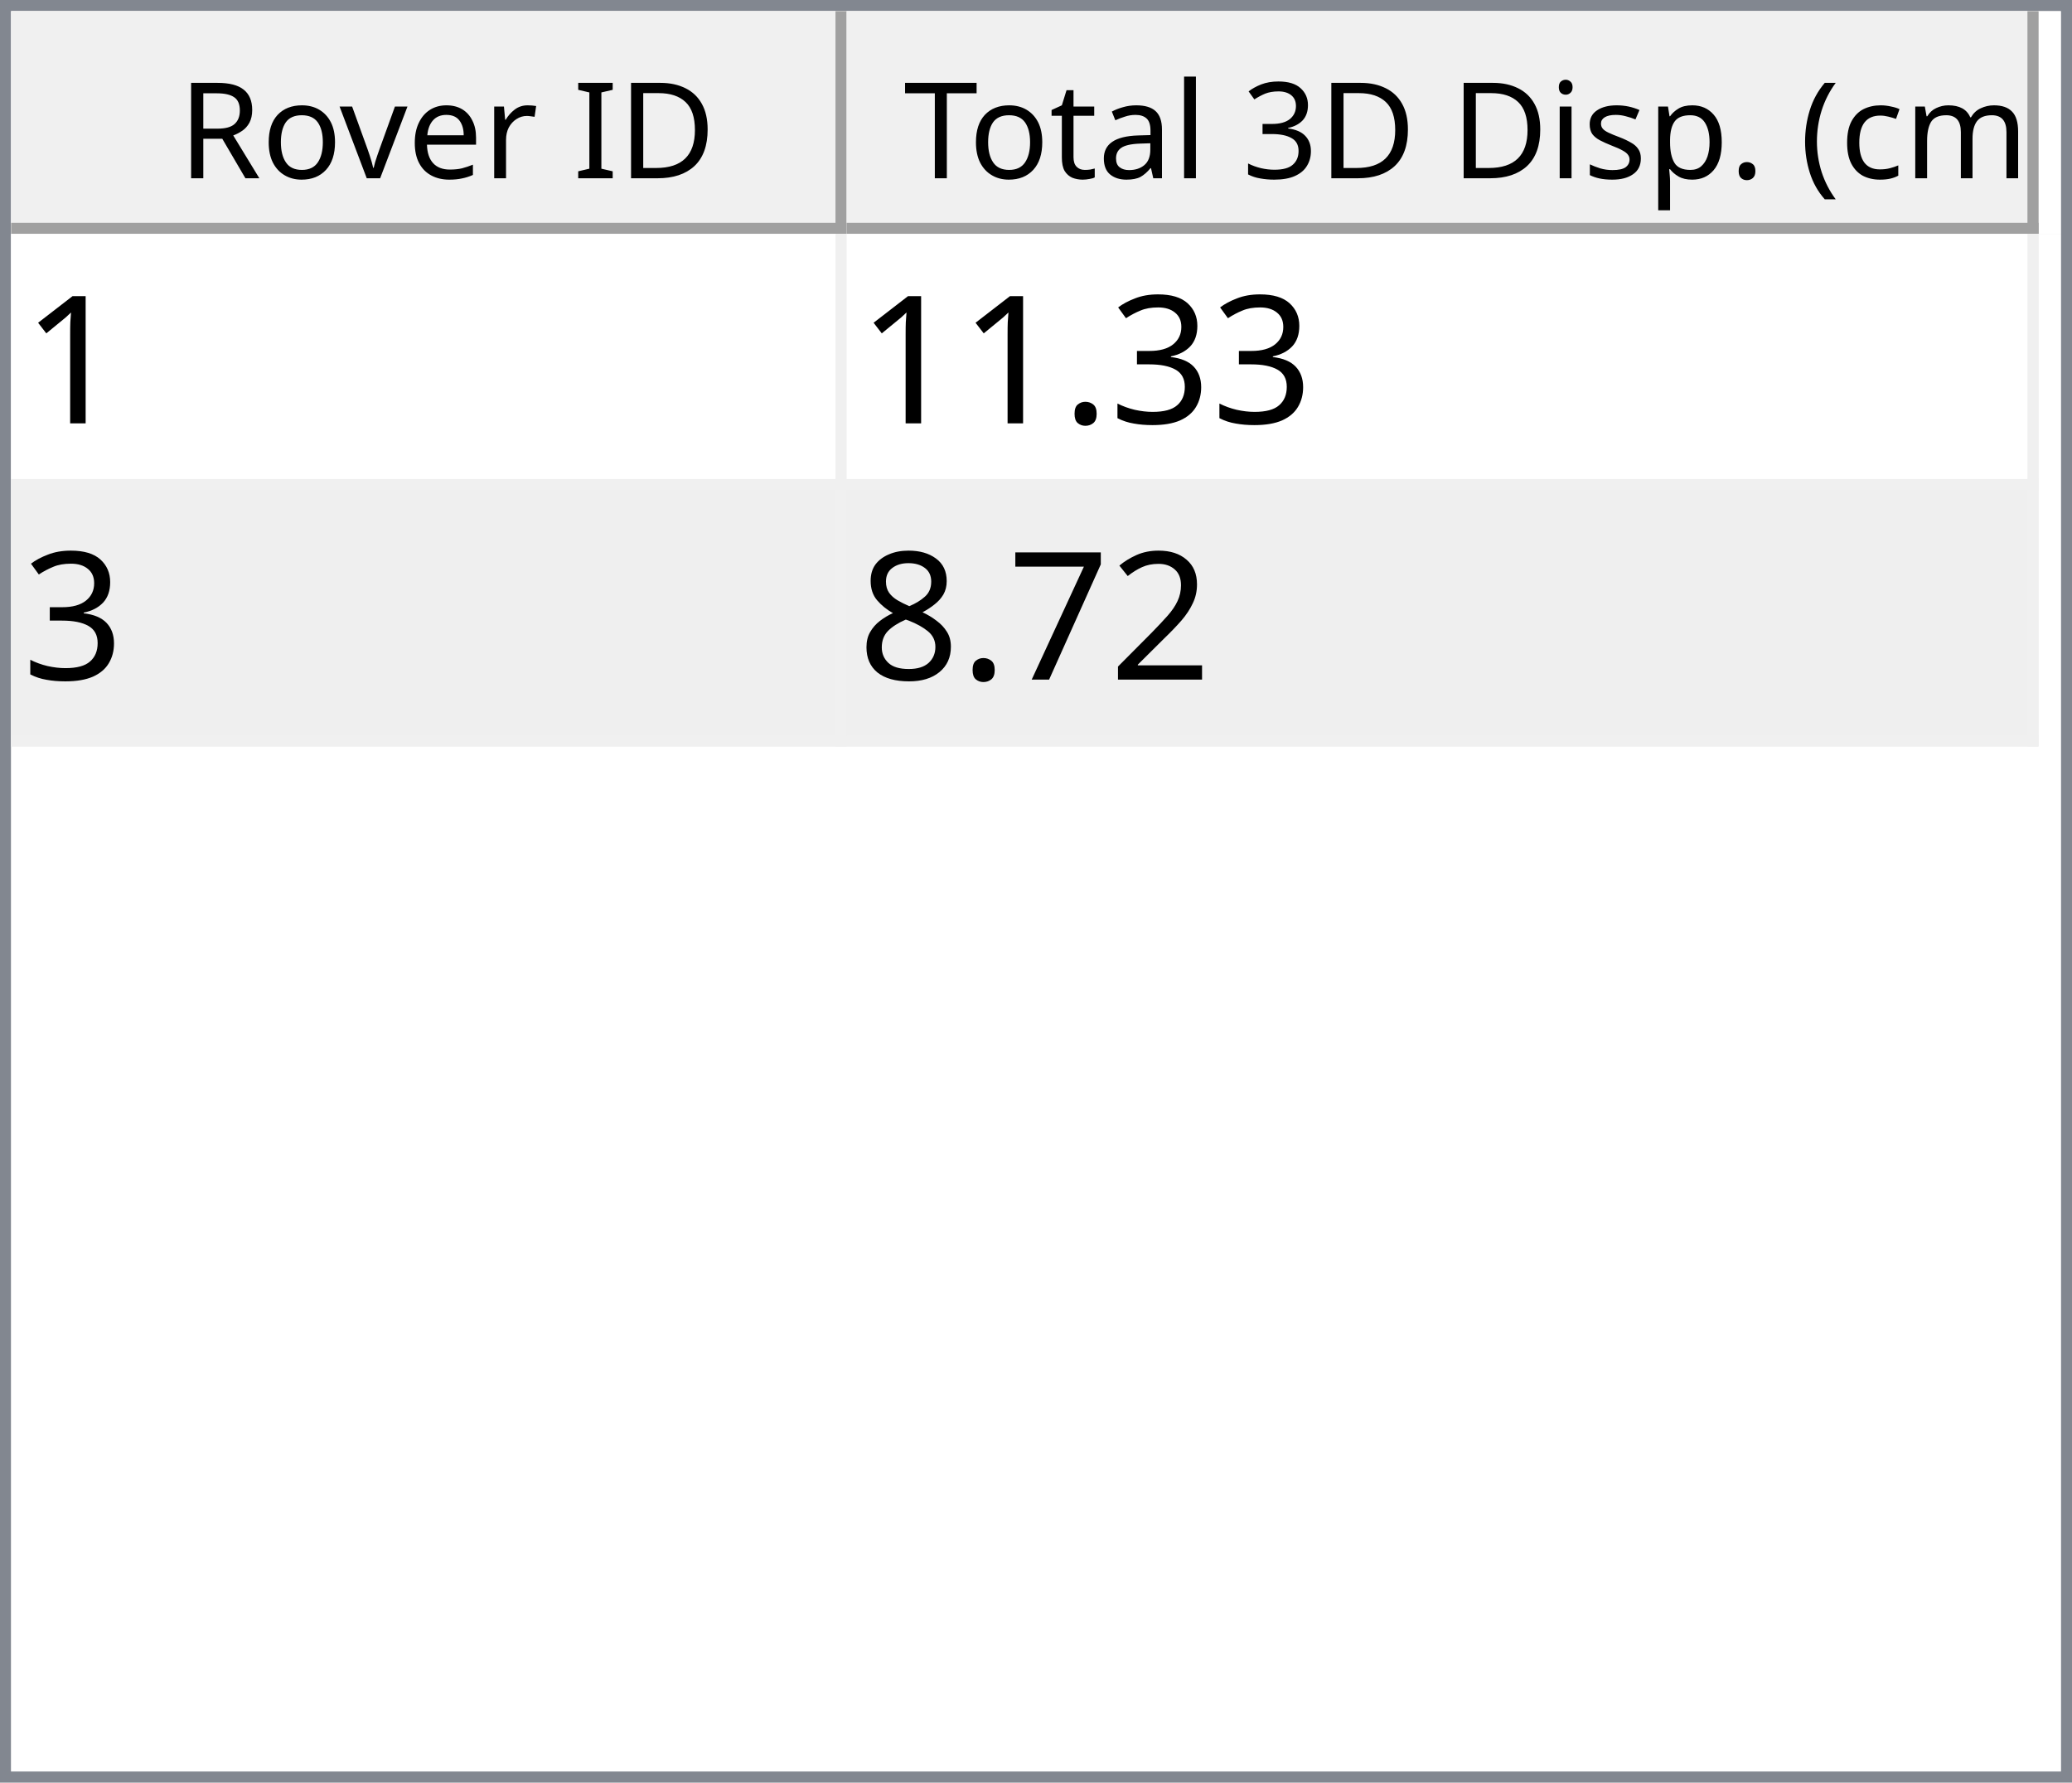
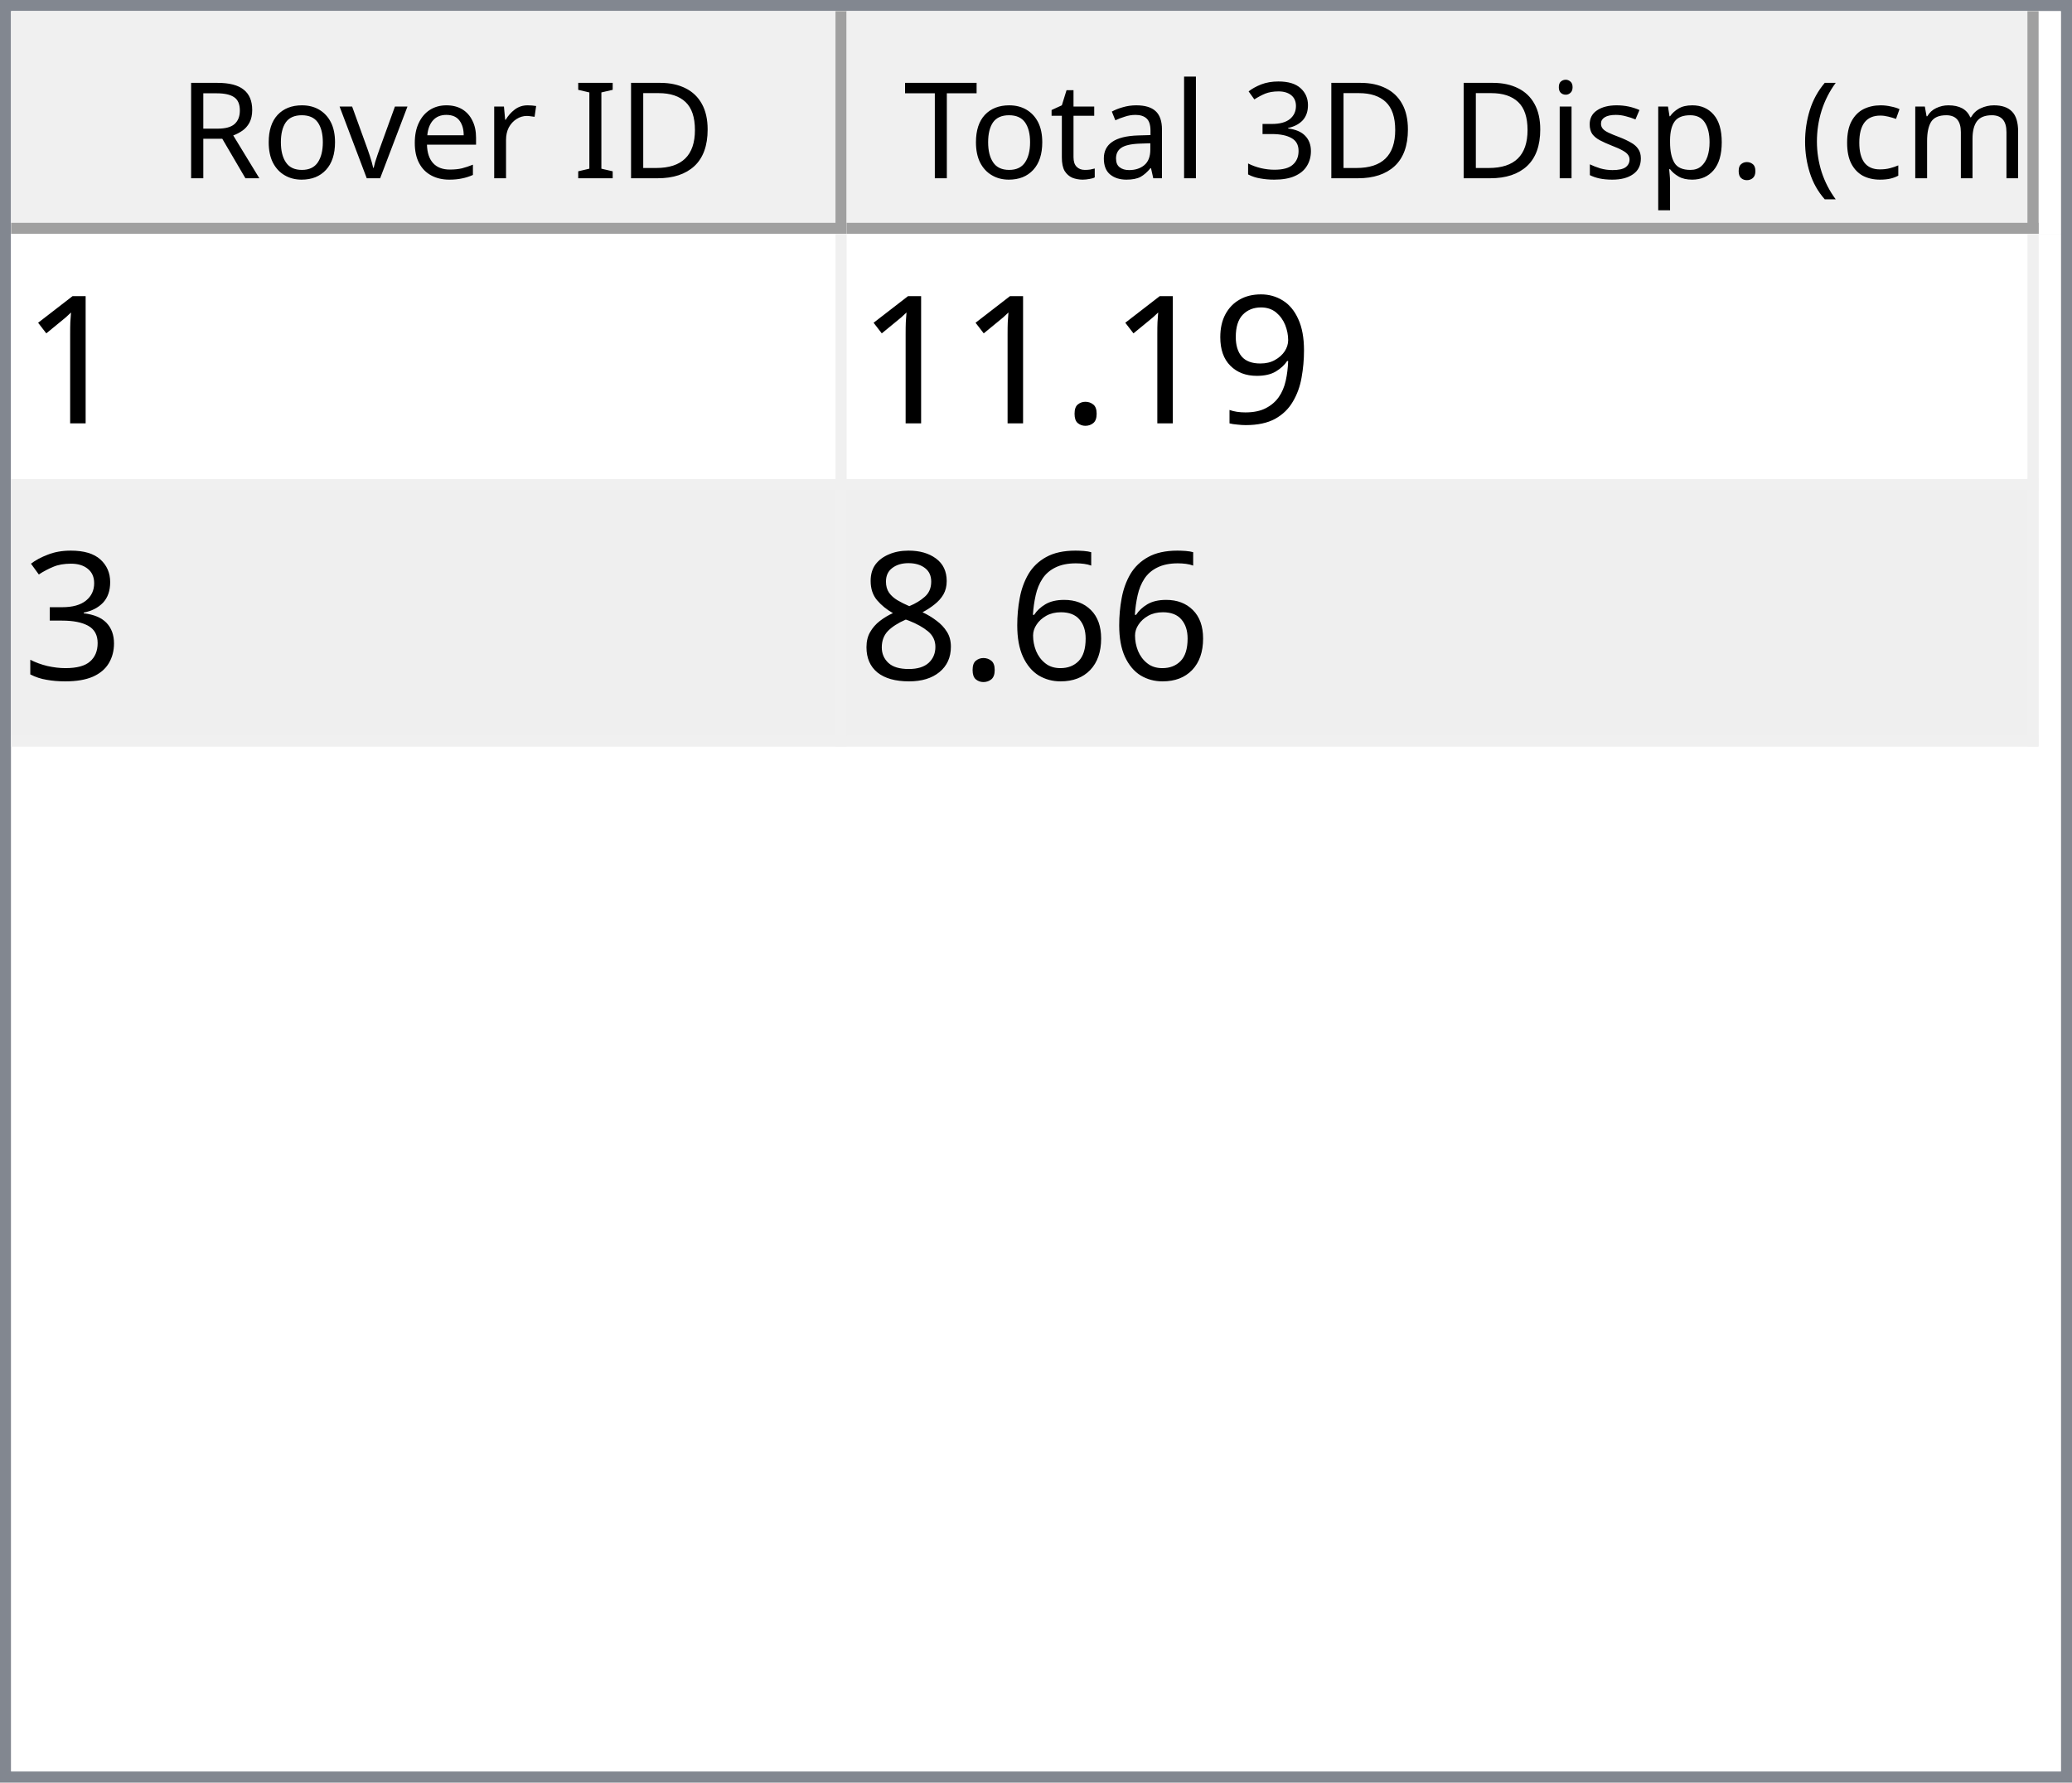
<svg xmlns="http://www.w3.org/2000/svg" style="fill-opacity:1; color-rendering:auto; color-interpolation:auto; text-rendering:auto; stroke:black; stroke-linecap:square; stroke-miterlimit:10; shape-rendering:auto; stroke-opacity:1; fill:black; stroke-dasharray:none; font-weight:normal; stroke-width:1; font-family:'Dialog'; font-style:normal; stroke-linejoin:miter; font-size:12px; stroke-dashoffset:0; image-rendering:auto;" width="186" height="160">
  <defs id="genericDefs" />
  <g>
    <defs id="defs1">
      <clipPath clipPathUnits="userSpaceOnUse" id="clipPath1">
        <path d="M0 0 L186 0 L186 160 L0 160 L0 0 Z" />
      </clipPath>
      <clipPath clipPathUnits="userSpaceOnUse" id="clipPath2">
        <path d="M0 0 L0 160 L186 160 L186 0 Z" />
      </clipPath>
      <clipPath clipPathUnits="userSpaceOnUse" id="clipPath3">
        <path d="M0 0 L0 20 L184 20 L184 0 Z" />
      </clipPath>
      <clipPath clipPathUnits="userSpaceOnUse" id="clipPath4">
        <path d="M0 0 L0 20 L75 20 L75 0 Z" />
      </clipPath>
      <clipPath clipPathUnits="userSpaceOnUse" id="clipPath5">
        <path d="M1 1 L1 19 L74 19 L74 1 Z" />
      </clipPath>
      <clipPath clipPathUnits="userSpaceOnUse" id="clipPath6">
        <path d="M0 0 L0 18 L73 18 L73 0 Z" />
      </clipPath>
      <clipPath clipPathUnits="userSpaceOnUse" id="clipPath7">
        <path d="M-0.5 -0.5 L-0.5 19.5 L74.5 19.5 L74.5 -0.5 Z" />
      </clipPath>
      <clipPath clipPathUnits="userSpaceOnUse" id="clipPath8">
        <path d="M0 0 L0 20 L107 20 L107 0 Z" />
      </clipPath>
      <clipPath clipPathUnits="userSpaceOnUse" id="clipPath9">
        <path d="M1 1 L1 19 L106 19 L106 1 Z" />
      </clipPath>
      <clipPath clipPathUnits="userSpaceOnUse" id="clipPath10">
        <path d="M0 0 L0 18 L105 18 L105 0 Z" />
      </clipPath>
      <clipPath clipPathUnits="userSpaceOnUse" id="clipPath11">
        <path d="M-0.5 -0.5 L-0.5 19.5 L106.5 19.5 L106.5 -0.5 Z" />
      </clipPath>
      <clipPath clipPathUnits="userSpaceOnUse" id="clipPath12">
        <path d="M0 0 L0 138 L184 138 L184 0 Z" />
      </clipPath>
      <clipPath clipPathUnits="userSpaceOnUse" id="clipPath13">
        <path d="M0 0 L0 46 L182 46 L182 0 Z" />
      </clipPath>
      <clipPath clipPathUnits="userSpaceOnUse" id="clipPath14">
        <path d="M-0.5 -0.5 L-0.5 45.5 L181.5 45.5 L181.5 -0.5 Z" />
      </clipPath>
      <clipPath clipPathUnits="userSpaceOnUse" id="clipPath15">
        <path d="M0 0 L0 22 L74 22 L74 0 Z" />
      </clipPath>
      <clipPath clipPathUnits="userSpaceOnUse" id="clipPath16">
        <path d="M0 0 L0 22 L106 22 L106 0 Z" />
      </clipPath>
      <font horiz-adv-x="64.551" id="font1">
        <font-face ascent="107.91" descent="25.098" units-per-em="100" style="font-style:normal; font-family:Segoe UI; font-weight:normal;" />
        <missing-glyph horiz-adv-x="64.551" d="M8.109 0 L8.109 68.266 L56.453 68.266 L56.453 0 L8.109 0 ZM15.328 7.234 L49.219 7.234 L49.219 61.031 L15.328 61.031 L15.328 7.234 Z" />
        <glyph unicode="D" horiz-adv-x="70.117" d="M9.188 0 L9.188 70.016 L28.516 70.016 Q65.531 70.016 65.531 35.891 Q65.531 19.672 55.25 9.836 Q44.969 0 27.734 0 L9.188 0 ZM17.391 62.594 L17.391 7.422 L27.828 7.422 Q41.609 7.422 49.273 14.797 Q56.938 22.172 56.938 35.688 Q56.938 62.594 28.328 62.594 L17.391 62.594 Z" />
        <glyph unicode="I" horiz-adv-x="26.611" d="M17.391 0 L9.188 0 L9.188 70.016 L17.391 70.016 L17.391 0 Z" />
        <glyph unicode=" " horiz-adv-x="27.393" d="" />
        <glyph unicode="r" horiz-adv-x="34.766" d="M34.188 41.891 Q32.078 43.5 28.125 43.5 Q23 43.5 19.555 38.672 Q16.109 33.844 16.109 25.484 L16.109 0 L8.109 0 L8.109 50 L16.109 50 L16.109 39.703 L16.312 39.703 Q18.016 44.969 21.531 47.922 Q25.047 50.875 29.391 50.875 Q32.516 50.875 34.188 50.203 L34.188 41.891 Z" />
        <glyph unicode="e" horiz-adv-x="52.295" d="M48.297 23 L12.984 23 Q13.188 14.656 17.484 10.109 Q21.781 5.562 29.297 5.562 Q37.75 5.562 44.828 11.141 L44.828 3.609 Q38.234 -1.172 27.391 -1.172 Q16.797 -1.172 10.742 5.641 Q4.688 12.453 4.688 24.812 Q4.688 36.469 11.305 43.82 Q17.922 51.172 27.734 51.172 Q37.547 51.172 42.922 44.828 Q48.297 38.484 48.297 27.203 L48.297 23 ZM40.094 29.781 Q40.047 36.719 36.75 40.578 Q33.453 44.438 27.594 44.438 Q21.922 44.438 17.969 40.383 Q14.016 36.328 13.094 29.781 L40.094 29.781 Z" />
        <glyph unicode="v" horiz-adv-x="47.9" d="M47.406 50 L27.484 0 L19.625 0 L0.688 50 L9.469 50 L22.172 13.672 Q23.578 9.672 23.922 6.688 L24.125 6.688 Q24.609 10.453 25.688 13.484 L38.969 50 L47.406 50 Z" />
        <glyph unicode="o" horiz-adv-x="58.594" d="M29 -1.172 Q17.922 -1.172 11.305 5.836 Q4.688 12.844 4.688 24.422 Q4.688 37.016 11.57 44.094 Q18.453 51.172 30.172 51.172 Q41.359 51.172 47.633 44.289 Q53.906 37.406 53.906 25.203 Q53.906 13.234 47.141 6.031 Q40.375 -1.172 29 -1.172 ZM29.594 44.438 Q21.875 44.438 17.383 39.188 Q12.891 33.938 12.891 24.703 Q12.891 15.828 17.43 10.695 Q21.969 5.562 29.594 5.562 Q37.359 5.562 41.531 10.594 Q45.703 15.625 45.703 24.906 Q45.703 34.281 41.531 39.359 Q37.359 44.438 29.594 44.438 Z" />
        <glyph unicode="R" horiz-adv-x="59.814" d="M59.375 0 L49.609 0 L37.891 19.625 Q36.281 22.359 34.766 24.289 Q33.25 26.219 31.664 27.438 Q30.078 28.656 28.25 29.219 Q26.422 29.781 24.125 29.781 L17.391 29.781 L17.391 0 L9.188 0 L9.188 70.016 L30.078 70.016 Q34.672 70.016 38.555 68.867 Q42.438 67.719 45.289 65.375 Q48.141 63.031 49.758 59.547 Q51.375 56.062 51.375 51.375 Q51.375 47.703 50.273 44.656 Q49.172 41.609 47.148 39.211 Q45.125 36.812 42.266 35.133 Q39.406 33.453 35.844 32.516 L35.844 32.328 Q37.594 31.547 38.891 30.547 Q40.188 29.547 41.359 28.18 Q42.531 26.812 43.68 25.078 Q44.828 23.344 46.234 21.047 L59.375 0 ZM17.391 62.594 L17.391 37.203 L28.516 37.203 Q31.594 37.203 34.203 38.133 Q36.812 39.062 38.719 40.797 Q40.625 42.531 41.703 45.047 Q42.781 47.562 42.781 50.688 Q42.781 56.297 39.141 59.445 Q35.5 62.594 28.609 62.594 L17.391 62.594 Z" />
        <glyph unicode=")" horiz-adv-x="30.176" d="M8.297 -15.922 L1.172 -15.922 Q16.406 2.344 16.406 26.812 Q16.406 51.469 1.078 70.016 L8.297 70.016 Q23.531 52.156 23.531 26.703 Q23.531 1.375 8.297 -15.922 Z" />
        <glyph unicode="m" horiz-adv-x="86.133" d="M79.109 0 L71.094 0 L71.094 28.719 Q71.094 37.016 68.531 40.727 Q65.969 44.438 59.906 44.438 Q54.781 44.438 51.195 39.75 Q47.609 35.062 47.609 28.516 L47.609 0 L39.594 0 L39.594 29.688 Q39.594 44.438 28.219 44.438 Q22.953 44.438 19.531 40.016 Q16.109 35.594 16.109 28.516 L16.109 0 L8.109 0 L8.109 50 L16.109 50 L16.109 42.094 L16.312 42.094 Q21.625 51.172 31.844 51.172 Q36.969 51.172 40.773 48.312 Q44.578 45.453 46 40.828 Q51.562 51.172 62.594 51.172 Q79.109 51.172 79.109 30.812 L79.109 0 Z" />
        <glyph unicode="c" horiz-adv-x="46.191" d="M42.188 2.297 Q36.422 -1.172 28.516 -1.172 Q17.828 -1.172 11.258 5.789 Q4.688 12.75 4.688 23.828 Q4.688 36.188 11.766 43.68 Q18.844 51.172 30.672 51.172 Q37.25 51.172 42.281 48.734 L42.281 40.531 Q36.719 44.438 30.375 44.438 Q22.703 44.438 17.797 38.945 Q12.891 33.453 12.891 24.516 Q12.891 15.719 17.508 10.641 Q22.125 5.562 29.891 5.562 Q36.422 5.562 42.188 9.906 L42.188 2.297 Z" />
        <glyph unicode="(" horiz-adv-x="30.176" d="M29.109 -15.922 L21.969 -15.922 Q6.844 1.375 6.844 26.703 Q6.844 52.156 21.969 70.016 L29.203 70.016 Q13.875 51.469 13.875 26.812 Q13.875 2.344 29.109 -15.922 Z" />
        <glyph unicode="." horiz-adv-x="21.68" d="M10.891 -1.078 Q8.641 -1.078 7.055 0.539 Q5.469 2.156 5.469 4.391 Q5.469 6.641 7.055 8.273 Q8.641 9.906 10.891 9.906 Q13.188 9.906 14.797 8.273 Q16.406 6.641 16.406 4.391 Q16.406 2.156 14.797 0.539 Q13.188 -1.078 10.891 -1.078 Z" />
        <glyph unicode="p" horiz-adv-x="58.789" d="M16.312 7.234 L16.109 7.234 L16.109 -23 L8.109 -23 L8.109 50 L16.109 50 L16.109 41.219 L16.312 41.219 Q22.219 51.172 33.594 51.172 Q43.266 51.172 48.688 44.461 Q54.109 37.75 54.109 26.469 Q54.109 13.922 48 6.375 Q41.891 -1.172 31.297 -1.172 Q21.578 -1.172 16.312 7.234 ZM16.109 27.391 L16.109 20.406 Q16.109 14.203 20.141 9.883 Q24.172 5.562 30.375 5.562 Q37.641 5.562 41.773 11.133 Q45.906 16.703 45.906 26.609 Q45.906 34.969 42.047 39.703 Q38.188 44.438 31.594 44.438 Q24.609 44.438 20.359 39.578 Q16.109 34.719 16.109 27.391 Z" />
        <glyph unicode="s" horiz-adv-x="42.432" d="M5.078 1.812 L5.078 10.406 Q11.625 5.562 19.484 5.562 Q30.031 5.562 30.031 12.594 Q30.031 14.594 29.125 15.992 Q28.219 17.391 26.68 18.461 Q25.141 19.531 23.07 20.383 Q21 21.234 18.609 22.172 Q15.281 23.484 12.766 24.828 Q10.25 26.172 8.57 27.859 Q6.891 29.547 6.031 31.695 Q5.172 33.844 5.172 36.719 Q5.172 40.234 6.789 42.945 Q8.406 45.656 11.086 47.484 Q13.766 49.312 17.211 50.242 Q20.656 51.172 24.312 51.172 Q30.812 51.172 35.938 48.922 L35.938 40.828 Q30.422 44.438 23.25 44.438 Q21 44.438 19.195 43.922 Q17.391 43.406 16.094 42.477 Q14.797 41.547 14.086 40.258 Q13.375 38.969 13.375 37.406 Q13.375 35.453 14.086 34.133 Q14.797 32.812 16.164 31.789 Q17.531 30.766 19.484 29.938 Q21.438 29.109 23.922 28.125 Q27.25 26.859 29.883 25.516 Q32.516 24.172 34.375 22.484 Q36.234 20.797 37.234 18.602 Q38.234 16.406 38.234 13.375 Q38.234 9.672 36.602 6.938 Q34.969 4.203 32.234 2.398 Q29.5 0.594 25.93 -0.289 Q22.359 -1.172 18.453 -1.172 Q10.75 -1.172 5.078 1.812 Z" />
        <glyph unicode="i" horiz-adv-x="24.219" d="M12.203 62.703 Q10.062 62.703 8.547 64.164 Q7.031 65.625 7.031 67.875 Q7.031 70.125 8.547 71.609 Q10.062 73.094 12.203 73.094 Q14.406 73.094 15.945 71.609 Q17.484 70.125 17.484 67.875 Q17.484 65.719 15.945 64.211 Q14.406 62.703 12.203 62.703 ZM16.109 0 L8.109 0 L8.109 50 L16.109 50 L16.109 0 Z" />
        <glyph unicode="3" horiz-adv-x="53.906" d="M46.531 19.828 Q46.531 15.094 44.75 11.211 Q42.969 7.328 39.719 4.57 Q36.469 1.812 31.93 0.297 Q27.391 -1.219 21.922 -1.219 Q11.922 -1.219 6 2.594 L6 11.188 Q13.094 5.609 22.219 5.609 Q25.875 5.609 28.828 6.539 Q31.781 7.469 33.906 9.227 Q36.031 10.984 37.18 13.477 Q38.328 15.969 38.328 19.094 Q38.328 32.812 18.797 32.812 L12.984 32.812 L12.984 39.594 L18.5 39.594 Q35.797 39.594 35.797 52.484 Q35.797 64.406 22.609 64.406 Q15.188 64.406 8.688 59.422 L8.688 67.188 Q15.375 71.188 24.609 71.188 Q29 71.188 32.57 69.969 Q36.141 68.75 38.68 66.555 Q41.219 64.359 42.609 61.281 Q44 58.203 44 54.5 Q44 40.672 30.031 36.719 L30.031 36.531 Q33.594 36.141 36.625 34.797 Q39.656 33.453 41.852 31.305 Q44.047 29.156 45.289 26.25 Q46.531 23.344 46.531 19.828 Z" />
        <glyph unicode="l" horiz-adv-x="24.219" d="M16.109 0 L8.109 0 L8.109 74.031 L16.109 74.031 L16.109 0 Z" />
        <glyph unicode="a" horiz-adv-x="50.879" d="M43.891 0 L35.891 0 L35.891 7.812 L35.688 7.812 Q30.469 -1.172 20.312 -1.172 Q12.844 -1.172 8.617 2.781 Q4.391 6.734 4.391 13.281 Q4.391 27.297 20.906 29.594 L35.891 31.688 Q35.891 44.438 25.594 44.438 Q16.547 44.438 9.281 38.281 L9.281 46.484 Q16.656 51.172 26.266 51.172 Q43.891 51.172 43.891 32.516 L43.891 0 ZM35.891 25.297 L23.828 23.641 Q18.266 22.859 15.43 20.875 Q12.594 18.891 12.594 13.875 Q12.594 10.203 15.211 7.883 Q17.828 5.562 22.172 5.562 Q28.125 5.562 32.008 9.742 Q35.891 13.922 35.891 20.312 L35.891 25.297 Z" />
        <glyph unicode="t" horiz-adv-x="33.887" d="M31.297 0.484 Q28.469 -1.078 23.828 -1.078 Q10.688 -1.078 10.688 13.578 L10.688 43.172 L2.094 43.172 L2.094 50 L10.688 50 L10.688 62.203 L18.703 64.797 L18.703 50 L31.297 50 L31.297 43.172 L18.703 43.172 L18.703 14.984 Q18.703 9.969 20.414 7.82 Q22.125 5.672 26.078 5.672 Q29.109 5.672 31.297 7.328 L31.297 0.484 Z" />
        <glyph unicode="T" horiz-adv-x="52.393" d="M50.594 62.594 L30.375 62.594 L30.375 0 L22.172 0 L22.172 62.594 L2 62.594 L2 70.016 L50.594 70.016 L50.594 62.594 Z" />
      </font>
      <font horiz-adv-x="75.0" id="font2">
        <font-face ascent="100.537" descent="21.973" units-per-em="100" style="font-style:normal; font-family:sans-serif; font-weight:normal;" />
        <missing-glyph horiz-adv-x="75.0" d="M12.5 0 L12.5 62.5 L62.5 62.5 L62.5 0 L12.5 0 ZM14.062 1.562 L60.938 1.562 L60.938 60.938 L14.062 60.938 L14.062 1.562 Z" />
        <glyph unicode="1" horiz-adv-x="55.615" d="M37.25 0 L28.469 0 L28.469 56 Q25.297 52.984 20.141 49.953 Q14.984 46.922 10.891 45.406 L10.891 53.906 Q18.266 57.375 23.781 62.305 Q29.297 67.234 31.594 71.875 L37.25 71.875 L37.25 0 Z" />
+         <glyph unicode="9" horiz-adv-x="55.615" d="M5.469 16.547 L13.922 17.328 Q14.984 11.375 18.016 8.688 Q21.047 6 25.781 6 Q29.828 6 32.883 7.859 Q35.938 9.719 37.891 12.82 Q39.844 15.922 41.164 21.195 Q42.484 26.469 42.484 31.938 Q42.484 32.516 42.438 33.688 Q39.797 29.5 35.234 26.883 Q30.672 24.266 25.344 24.266 Q16.453 24.266 10.305 30.711 Q4.156 37.156 4.156 47.703 Q4.156 58.594 10.578 65.234 Q17 71.875 26.656 71.875 Q33.641 71.875 39.43 68.117 Q45.219 64.359 48.219 57.398 Q51.219 50.438 51.219 37.25 Q51.219 23.531 48.242 15.406 Q45.266 7.281 39.383 3.031 Q33.5 -1.219 25.594 -1.219 Q17.188 -1.219 11.867 3.445 Q6.547 8.109 5.469 16.547 ZM41.453 48.141 Q41.453 55.719 37.43 60.156 Q33.406 64.594 27.734 64.594 Q21.875 64.594 17.531 59.812 Q13.188 55.031 13.188 47.406 Q13.188 40.578 17.312 36.305 Q21.438 32.031 27.484 32.031 Q33.594 32.031 37.523 36.305 Q41.453 40.578 41.453 48.141 Z" />
+         <glyph unicode="." horiz-adv-x="27.783" d="M9.078 0 L9.078 10.016 L19.094 10.016 L19.094 0 L9.078 0 Z" />
        <glyph unicode="3" horiz-adv-x="55.615" d="M4.203 18.891 L12.984 20.062 Q14.5 12.594 18.141 9.297 Q21.781 6 27 6 Q33.203 6 37.477 10.297 Q41.75 14.594 41.75 20.953 Q41.75 27 37.797 30.93 Q33.844 34.859 27.734 34.859 Q25.25 34.859 21.531 33.891 L22.516 41.609 Q23.391 41.5 23.922 41.5 Q29.547 41.5 34.039 44.43 Q38.531 47.359 38.531 53.469 Q38.531 58.297 35.258 61.477 Q31.984 64.656 26.812 64.656 Q21.688 64.656 18.266 61.43 Q14.844 58.203 13.875 51.766 L5.078 53.328 Q6.688 62.156 12.398 67.016 Q18.109 71.875 26.609 71.875 Q32.469 71.875 37.398 69.359 Q42.328 66.844 44.945 62.5 Q47.562 58.156 47.562 53.266 Q47.562 48.641 45.07 44.828 Q42.578 41.016 37.703 38.766 Q44.047 37.312 47.562 32.695 Q51.078 28.078 51.078 21.141 Q51.078 11.766 44.242 5.25 Q37.406 -1.266 26.953 -1.266 Q17.531 -1.266 11.305 4.352 Q5.078 9.969 4.203 18.891 Z" />
-         <glyph unicode="." horiz-adv-x="27.783" d="M9.078 0 L9.078 10.016 L19.094 10.016 L19.094 0 L9.078 0 Z" />
-         <glyph unicode="2" horiz-adv-x="55.615" d="M50.344 8.453 L50.344 0 L3.031 0 Q2.938 3.172 4.047 6.109 Q5.859 10.938 9.836 15.625 Q13.812 20.312 21.344 26.469 Q33.016 36.031 37.117 41.625 Q41.219 47.219 41.219 52.203 Q41.219 57.422 37.477 61.008 Q33.734 64.594 27.734 64.594 Q21.391 64.594 17.578 60.789 Q13.766 56.984 13.719 50.25 L4.688 51.172 Q5.609 61.281 11.664 66.578 Q17.719 71.875 27.938 71.875 Q38.234 71.875 44.242 66.164 Q50.25 60.453 50.25 52 Q50.25 47.703 48.492 43.555 Q46.734 39.406 42.656 34.812 Q38.578 30.219 29.109 22.219 Q21.188 15.578 18.945 13.211 Q16.703 10.844 15.234 8.453 L50.344 8.453 Z" />
-         <glyph unicode="7" horiz-adv-x="55.615" d="M4.734 62.203 L4.734 70.656 L51.078 70.656 L51.078 63.812 Q44.234 56.547 37.523 44.484 Q30.812 32.422 27.156 19.672 Q24.516 10.688 23.781 0 L14.75 0 Q14.891 8.453 18.062 20.414 Q21.234 32.375 27.172 43.484 Q33.109 54.594 39.797 62.203 L4.734 62.203 Z" />
+         <glyph unicode="6" horiz-adv-x="55.615" d="M49.75 54.047 L41.016 53.375 Q39.844 58.547 37.703 60.891 Q34.125 64.656 28.906 64.656 Q24.703 64.656 21.531 62.312 Q17.391 59.281 14.992 53.469 Q12.594 47.656 12.5 36.922 Q15.672 41.75 20.266 44.094 Q24.859 46.438 29.891 46.438 Q38.672 46.438 44.852 39.969 Q51.031 33.5 51.031 23.25 Q51.031 16.5 48.125 10.719 Q45.219 4.938 40.141 1.859 Q35.062 -1.219 28.609 -1.219 Q17.625 -1.219 10.695 6.859 Q3.766 14.938 3.766 33.5 Q3.766 54.25 11.422 63.672 Q18.109 71.875 29.438 71.875 Q37.891 71.875 43.289 67.141 Q48.688 62.406 49.75 54.047 ZM13.875 23.188 Q13.875 18.656 15.797 14.508 Q17.719 10.359 21.188 8.18 Q24.656 6 28.469 6 Q34.031 6 38.039 10.492 Q42.047 14.984 42.047 22.703 Q42.047 30.125 38.086 34.398 Q34.125 38.672 28.125 38.672 Q22.172 38.672 18.023 34.398 Q13.875 30.125 13.875 23.188 Z" />
        <glyph unicode="8" horiz-adv-x="55.615" d="M17.672 38.812 Q12.203 40.828 9.57 44.539 Q6.938 48.25 6.938 53.422 Q6.938 61.234 12.555 66.555 Q18.172 71.875 27.484 71.875 Q36.859 71.875 42.578 66.43 Q48.297 60.984 48.297 53.172 Q48.297 48.188 45.68 44.508 Q43.062 40.828 37.75 38.812 Q44.344 36.672 47.781 31.883 Q51.219 27.094 51.219 20.453 Q51.219 11.281 44.727 5.031 Q38.234 -1.219 27.641 -1.219 Q17.047 -1.219 10.547 5.055 Q4.047 11.328 4.047 20.703 Q4.047 27.688 7.594 32.398 Q11.141 37.109 17.672 38.812 ZM15.922 53.719 Q15.922 48.641 19.195 45.414 Q22.469 42.188 27.688 42.188 Q32.766 42.188 36.016 45.383 Q39.266 48.578 39.266 53.219 Q39.266 58.062 35.914 61.359 Q32.562 64.656 27.594 64.656 Q22.562 64.656 19.242 61.43 Q15.922 58.203 15.922 53.719 ZM13.094 20.656 Q13.094 16.891 14.875 13.375 Q16.656 9.859 20.172 7.93 Q23.688 6 27.734 6 Q34.031 6 38.133 10.055 Q42.234 14.109 42.234 20.359 Q42.234 26.703 38.016 30.859 Q33.797 35.016 27.438 35.016 Q21.234 35.016 17.164 30.914 Q13.094 26.812 13.094 20.656 Z" />
      </font>
    </defs>
    <g style="fill:white; stroke:white;">
      <rect x="0" y="0" width="186" style="clip-path:url(#clipPath1); stroke:none;" height="160" />
    </g>
    <g style="fill:white; text-rendering:optimizeSpeed; color-rendering:optimizeSpeed; image-rendering:optimizeSpeed; shape-rendering:crispEdges; stroke:white; color-interpolation:sRGB;">
      <rect x="0" width="186" height="160" y="0" style="stroke:none;" />
      <path style="stroke:none;" d="M0 160 L186 160 L186 0 L0 0 Z" />
    </g>
    <g style="fill:rgb(240,240,240); font-family:'Segoe UI'; stroke:rgb(240,240,240);">
      <rect x="0" y="0" width="186" style="clip-path:url(#clipPath2); stroke:none;" height="160" />
    </g>
    <g style="fill:rgb(130,135,144); font-family:'Segoe UI'; stroke:rgb(130,135,144);">
      <path d="M0 0 L186 0 L186 160 L0 160 L0 0 ZM1 1 L185 1 L185 159 L1 159 L1 1 Z" style="fill-rule:evenodd; clip-path:url(#clipPath2); stroke:none;" />
    </g>
    <g style="fill:white; font-family:'Segoe UI'; stroke:white;" transform="translate(1,1)">
      <rect x="0" y="0" width="184" style="clip-path:url(#clipPath3); stroke:none;" height="20" />
    </g>
    <g style="fill:rgb(240,240,240); font-family:'Segoe UI'; stroke:rgb(240,240,240);" transform="translate(1,1)">
      <rect x="0" y="0" width="75" style="clip-path:url(#clipPath4); stroke:none;" height="20" />
    </g>
    <g style="font-family:'Segoe UI';" transform="translate(2,2)">
      <text x="14" xml:space="preserve" y="14" style="clip-path:url(#clipPath6); stroke:none;">Rover ID</text>
    </g>
    <g style="fill:rgb(160,160,160); font-family:'Segoe UI'; stroke:rgb(160,160,160); stroke-linejoin:bevel;" transform="translate(1.5,1.5)">
      <line x1="74" x2="74" y1="0" style="fill:none; clip-path:url(#clipPath7);" y2="19" />
    </g>
    <g style="fill:rgb(160,160,160); font-family:'Segoe UI'; stroke:rgb(160,160,160); stroke-linejoin:bevel;" transform="matrix(1,0,0,1,1,1) translate(0.5,0.5)">
      <line x1="0" x2="74" y1="19" style="fill:none; clip-path:url(#clipPath7);" y2="19" />
    </g>
    <g style="fill:rgb(240,240,240); font-family:'Segoe UI'; stroke:rgb(240,240,240);" transform="translate(76,1)">
      <rect x="0" y="0" width="107" style="clip-path:url(#clipPath8); stroke:none;" height="20" />
    </g>
    <g style="font-family:'Segoe UI';" transform="translate(77,2)">
      <text x="1" xml:space="preserve" y="14" style="clip-path:url(#clipPath10); stroke:none;"> Total 3D Disp. (cm)</text>
    </g>
    <g style="fill:rgb(160,160,160); font-family:'Segoe UI'; stroke:rgb(160,160,160); stroke-linejoin:bevel;" transform="translate(76.5,1.5)">
      <line x1="106" x2="106" y1="0" style="fill:none; clip-path:url(#clipPath11);" y2="19" />
    </g>
    <g style="fill:rgb(160,160,160); font-family:'Segoe UI'; stroke:rgb(160,160,160); stroke-linejoin:bevel;" transform="matrix(1,0,0,1,76,1) translate(0.5,0.5)">
      <line x1="0" x2="106" y1="19" style="fill:none; clip-path:url(#clipPath11);" y2="19" />
    </g>
    <g style="fill:white; font-family:'Segoe UI'; stroke:white;" transform="translate(1,21)">
      <rect x="0" y="0" width="184" style="clip-path:url(#clipPath12); stroke:none;" height="138" />
    </g>
    <g style="fill:rgb(240,240,240); font-size:16px; font-family:sans-serif; stroke:rgb(240,240,240);" transform="translate(1,21)">
      <rect x="0" y="0" width="182" style="clip-path:url(#clipPath13); stroke:none;" height="46" />
      <line transform="translate(0.5,0.5)" x1="0" x2="181" y1="22" style="clip-path:url(#clipPath14); fill:none; stroke-linejoin:bevel;" y2="22" />
    </g>
    <g transform="matrix(1,0,0,1,1,21) translate(0.5,0.5)" style="fill:rgb(240,240,240); font-size:16px; font-family:sans-serif; stroke:rgb(240,240,240); stroke-linejoin:bevel;">
      <line x1="0" x2="181" y1="45" style="fill:none; clip-path:url(#clipPath14);" y2="45" />
    </g>
    <g transform="matrix(1,0,0,1,1,21) translate(0.5,0.5)" style="fill:rgb(240,240,240); font-size:16px; font-family:sans-serif; stroke:rgb(240,240,240); stroke-linejoin:bevel;">
      <line x1="74" x2="74" y1="0" style="fill:none; clip-path:url(#clipPath14);" y2="45" />
    </g>
    <g transform="matrix(1,0,0,1,1,21) translate(0.5,0.5)" style="fill:rgb(240,240,240); font-size:16px; font-family:sans-serif; stroke:rgb(240,240,240); stroke-linejoin:bevel;">
      <line x1="181" x2="181" y1="0" style="fill:none; clip-path:url(#clipPath14);" y2="45" />
    </g>
    <g style="fill:white; font-size:16px; font-family:sans-serif; stroke:white;" transform="matrix(1,0,0,1,1,21)">
      <rect x="0" y="0" width="74" style="clip-path:url(#clipPath15); stroke:none;" height="22" />
      <text x="1" y="17" style="fill:black; clip-path:url(#clipPath15); stroke:none;" xml:space="preserve">1</text>
    </g>
    <g style="fill:white; font-size:16px; font-family:sans-serif; stroke:white;" transform="matrix(1,0,0,1,1,21) translate(75,0)">
      <rect x="0" y="0" width="106" style="clip-path:url(#clipPath16); stroke:none;" height="22" />
-       <text x="1" y="17" style="fill:black; clip-path:url(#clipPath16); stroke:none;" xml:space="preserve">11.33</text>
+       <text x="1" y="17" style="fill:black; clip-path:url(#clipPath16); stroke:none;" xml:space="preserve">11.19</text>
    </g>
    <g style="fill:rgb(239,239,239); font-size:16px; font-family:sans-serif; stroke:rgb(239,239,239);" transform="matrix(1,0,0,1,1,21) translate(0,23)">
      <rect x="0" y="0" width="74" style="clip-path:url(#clipPath15); stroke:none;" height="22" />
      <text x="1" y="17" style="fill:black; clip-path:url(#clipPath15); stroke:none;" xml:space="preserve">3</text>
    </g>
    <g style="fill:rgb(239,239,239); font-size:16px; font-family:sans-serif; stroke:rgb(239,239,239);" transform="matrix(1,0,0,1,1,21) translate(75,23)">
      <rect x="0" y="0" width="106" style="clip-path:url(#clipPath16); stroke:none;" height="22" />
-       <text x="1" y="17" style="fill:black; clip-path:url(#clipPath16); stroke:none;" xml:space="preserve">8.72</text>
+       <text x="1" y="17" style="fill:black; clip-path:url(#clipPath16); stroke:none;" xml:space="preserve">8.66</text>
    </g>
  </g>
</svg>
